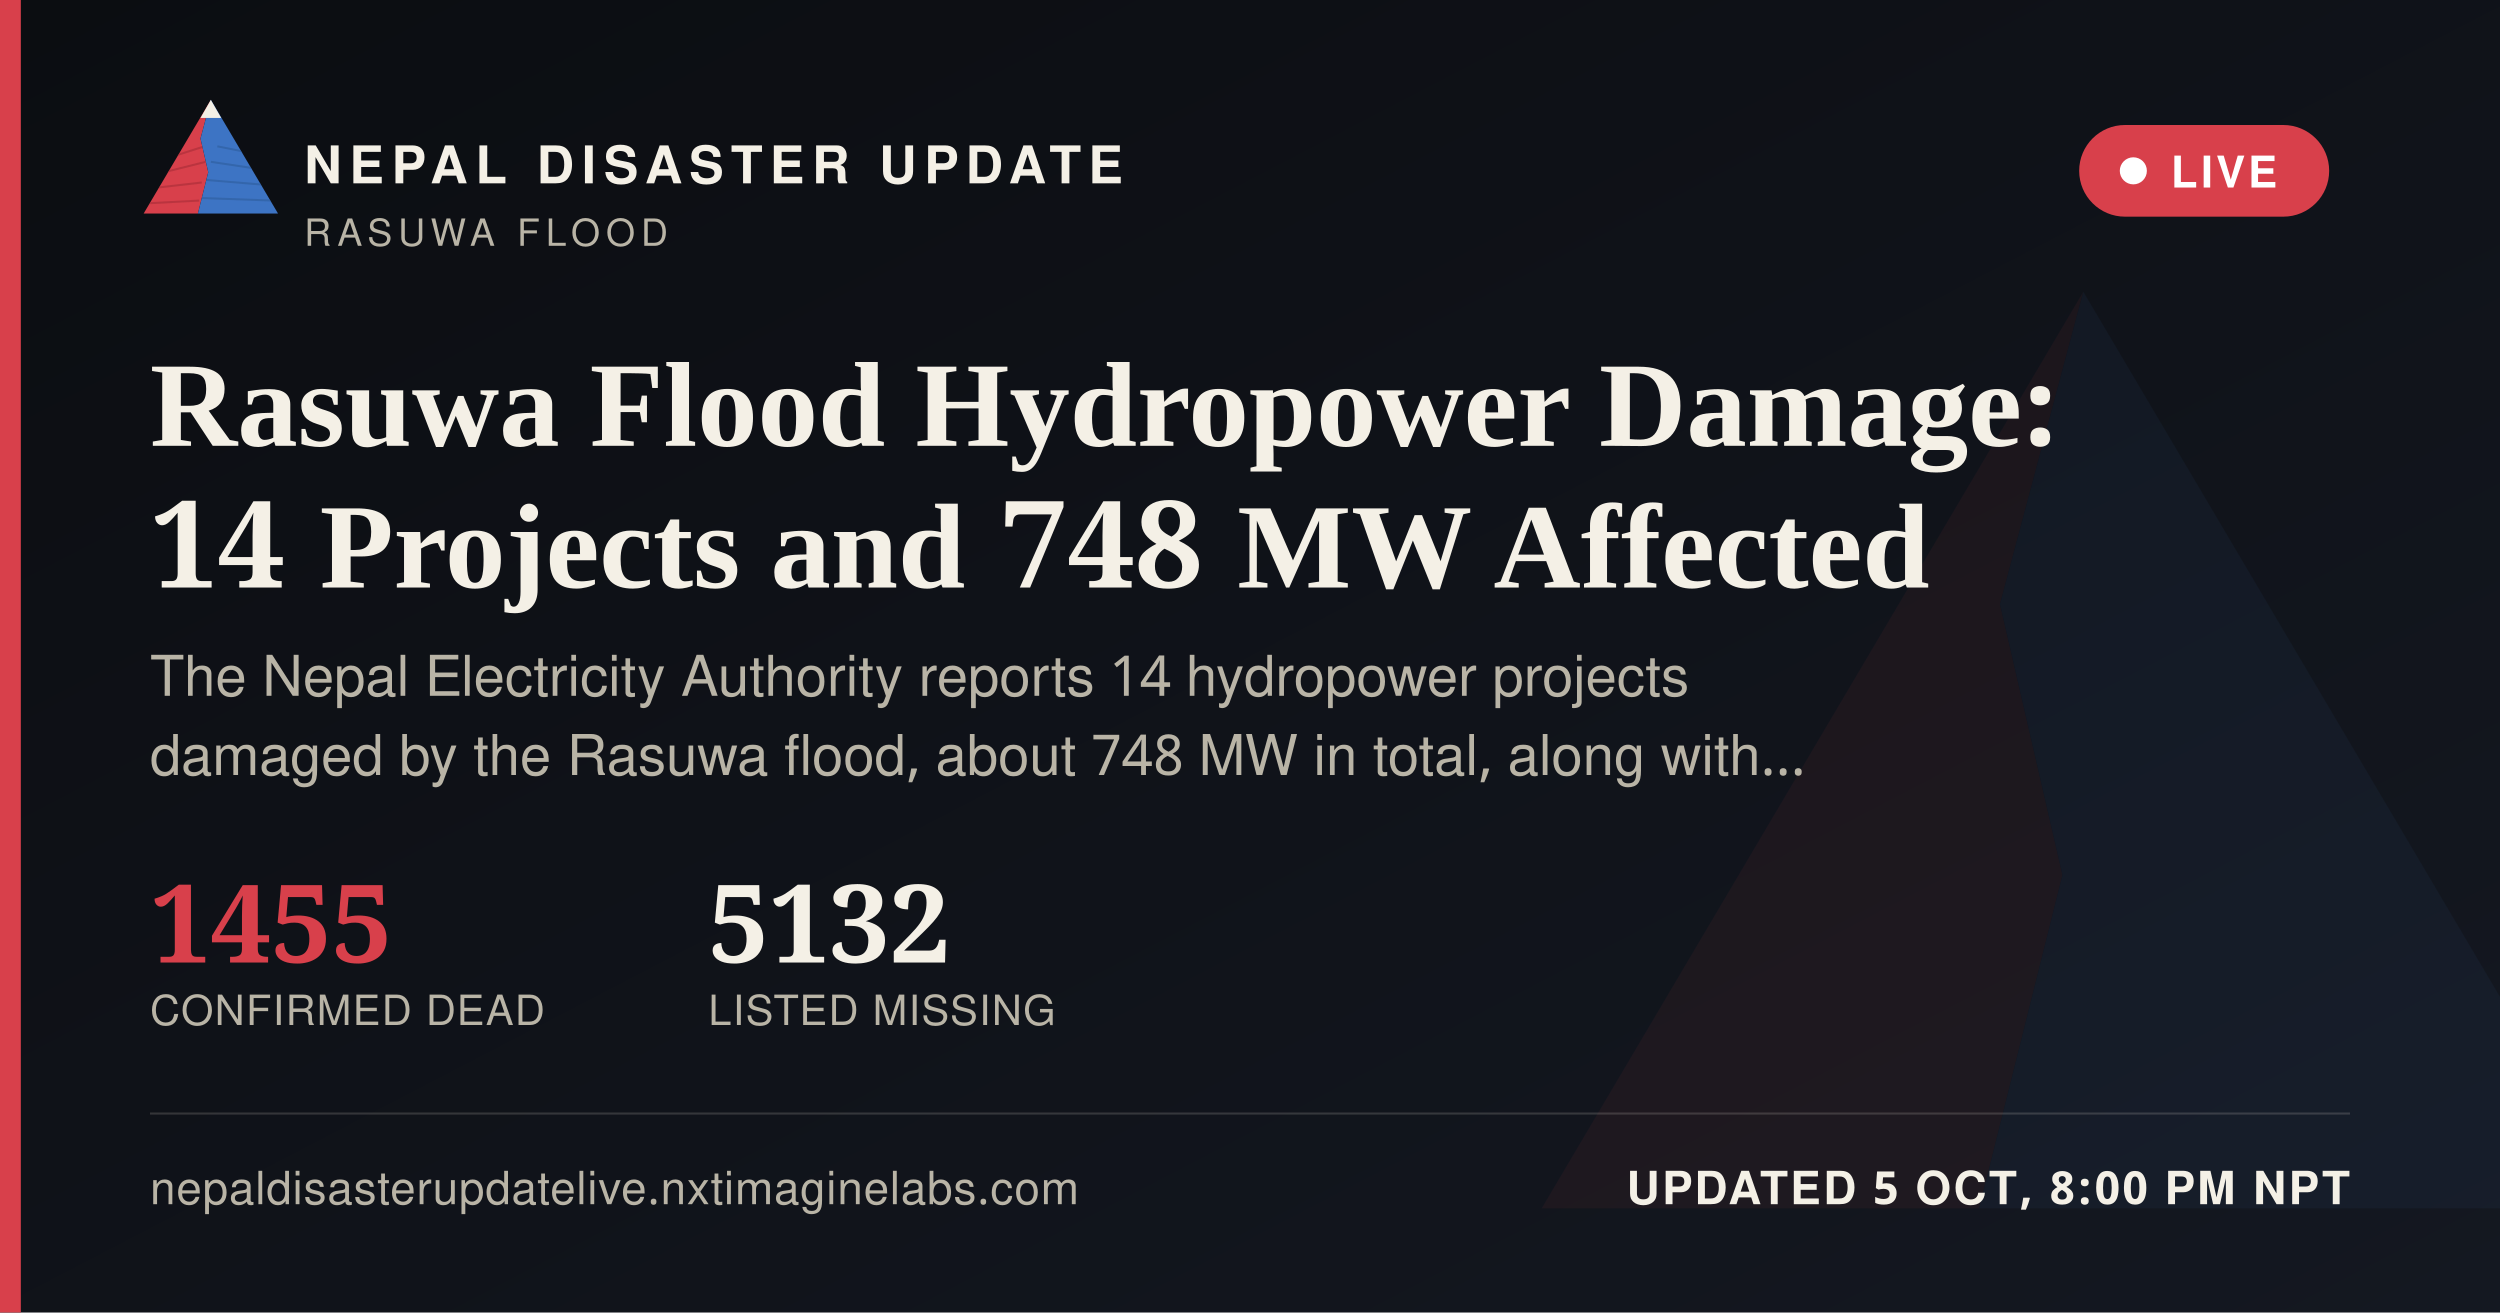
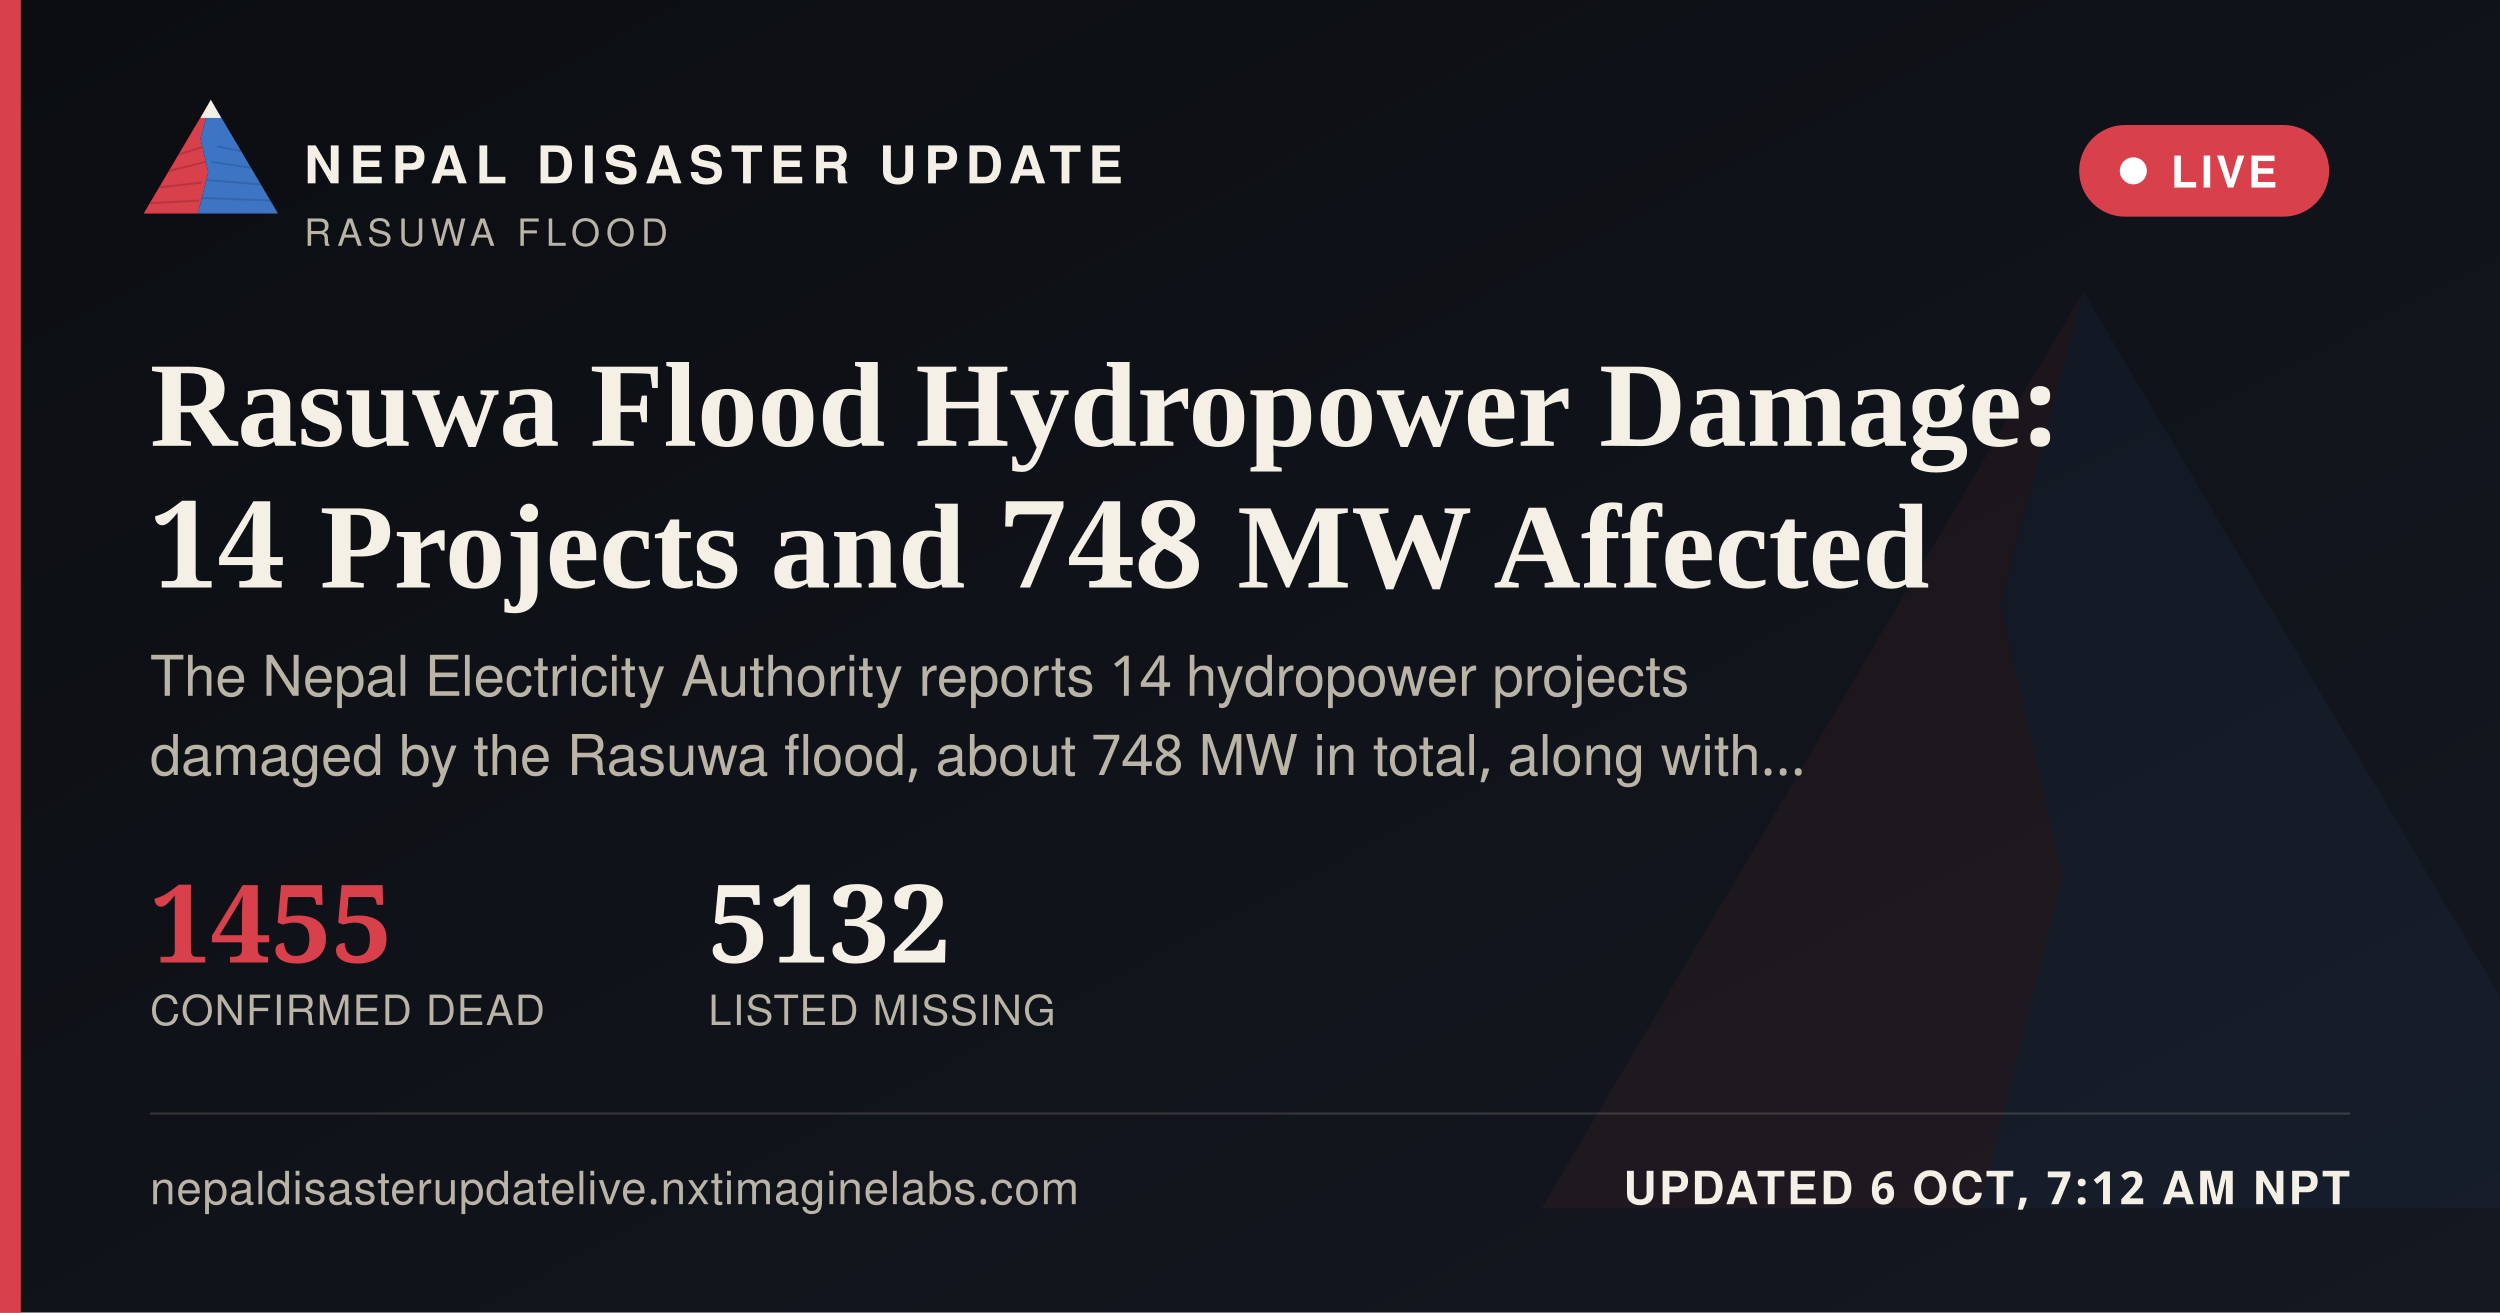
<svg xmlns="http://www.w3.org/2000/svg" width="1200" height="630" viewBox="0 0 1200 630">
  <defs>
    <linearGradient id="ogbg" x1="0" y1="0" x2="1" y2="1">
      <stop offset="0" stop-color="#0B0D11" />
      <stop offset="1" stop-color="#141821" />
    </linearGradient>
  </defs>
  <rect width="1200" height="630" fill="url(#ogbg)" />
  <g transform="translate(700,60) scale(5)" opacity="0.06">
    <polygon points="60,16 52,46 58,72 50,104 8,104" fill="#D8404B" />
    <polygon points="60,16 112,104 50,104 58,72 52,46" fill="#3D74C4" />
  </g>
  <rect x="0" y="0" width="10" height="630" fill="#D8404B" />
  <g transform="translate(64,38) scale(0.62)">
    <g>
      <defs>
        <clipPath id="ogLc">
          <polygon points="60,16 52,46 58,72 50,104 8,104" />
        </clipPath>
        <clipPath id="ogRc">
          <polygon points="60,16 112,104 50,104 58,72 52,46" />
        </clipPath>
      </defs>
      <polygon points="60,16 52,46 58,72 50,104 8,104" fill="#D8404B" />
      <g clip-path="url(#ogLc)" stroke="#A32A34" stroke-width="1.6" fill="none" opacity="0.55">
        <path d="M30,60 L55,52" />
        <path d="M24,72 L56,64" />
        <path d="M18,84 L53,80" />
        <path d="M13,96 L51,94" />
      </g>
      <polygon points="60,16 112,104 50,104 58,72 52,46" fill="#3D74C4" />
      <g clip-path="url(#ogRc)" stroke="#2A5793" stroke-width="1.6" fill="none" opacity="0.5">
        <path d="M65,52 L95,58" />
        <path d="M60,64 L100,70" />
        <path d="M56,78 L104,82" />
        <path d="M52,92 L108,94" />
      </g>
      <polygon points="60,16 52,30 68,30" fill="#F4F0E6" />
    </g>
  </g>
  <text x="146" y="88" font-family="'Public Sans', 'Noto Sans Devanagari', 'Helvetica Neue', Helvetica, Arial, sans-serif" font-size="25" font-weight="800" letter-spacing="3.6" fill="#F4F0E6">NEPAL DISASTER UPDATE</text>
  <text x="146" y="118" font-family="'Public Sans', 'Noto Sans Devanagari', 'Helvetica Neue', Helvetica, Arial, sans-serif" font-size="18" letter-spacing="2.8" fill="#B9B4A6">RASUWA FLOOD</text>
  <g>
    <rect x="998" y="60" width="120" height="44" rx="22" fill="#D8404B" stroke="none" />
    <circle cx="1024" cy="82" r="6.5" fill="#FFFFFF" />
    <text x="1042" y="90" font-family="'Public Sans', 'Noto Sans Devanagari', 'Helvetica Neue', Helvetica, Arial, sans-serif" font-size="21" font-weight="700" letter-spacing="1.6" fill="#FFFFFF">LIVE</text>
  </g>
  <text x="72" y="214" font-family="Newsreader, 'Noto Serif Devanagari', Georgia, 'Times New Roman', serif" font-size="58" font-weight="600" fill="#F4F0E6">Rasuwa Flood Hydropower Damage:</text>
  <text x="72" y="282" font-family="Newsreader, 'Noto Serif Devanagari', Georgia, 'Times New Roman', serif" font-size="58" font-weight="600" fill="#F4F0E6">14 Projects and 748 MW Affected</text>
  <text x="72" y="334" font-family="'Public Sans', 'Noto Sans Devanagari', 'Helvetica Neue', Helvetica, Arial, sans-serif" font-size="27" fill="#B9B4A6">The Nepal Electricity Authority reports 14 hydropower projects</text>
  <text x="72" y="372" font-family="'Public Sans', 'Noto Sans Devanagari', 'Helvetica Neue', Helvetica, Arial, sans-serif" font-size="27" fill="#B9B4A6">damaged by the Rasuwa flood, about 748 MW in total, along with…</text>
  <g transform="translate(72,462)">
    <text x="0" y="0" font-family="Newsreader, 'Noto Serif Devanagari', Georgia, 'Times New Roman', serif" font-size="52" font-weight="600" fill="#D8404B">1455</text>
    <text x="0" y="30" font-family="'Public Sans', 'Noto Sans Devanagari', 'Helvetica Neue', Helvetica, Arial, sans-serif" font-size="20" letter-spacing="0.6" fill="#B9B4A6">CONFIRMED DEAD</text>
    <text x="268" y="0" font-family="Newsreader, 'Noto Serif Devanagari', Georgia, 'Times New Roman', serif" font-size="52" font-weight="600" fill="#F4F0E6">5132</text>
    <text x="268" y="30" font-family="'Public Sans', 'Noto Sans Devanagari', 'Helvetica Neue', Helvetica, Arial, sans-serif" font-size="20" letter-spacing="0.6" fill="#B9B4A6">LISTED MISSING</text>
  </g>
  <rect x="72" y="534" width="1056" height="1" fill="rgba(244,240,230,0.16)" />
  <text x="72" y="578" font-family="'Public Sans', 'Noto Sans Devanagari', 'Helvetica Neue', Helvetica, Arial, sans-serif" font-size="22" fill="#B9B4A6" letter-spacing="0.4">nepaldisasterupdatelive.nxtimaginelabs.com</text>
-   <text x="1128" y="578" text-anchor="end" font-family="'Public Sans', 'Noto Sans Devanagari', 'Helvetica Neue', Helvetica, Arial, sans-serif" font-size="22" font-weight="700" letter-spacing="1.2" fill="#F4F0E6">UPDATED 5 OCT, 8:00 PM NPT</text>
+   <text x="1128" y="578" text-anchor="end" font-family="'Public Sans', 'Noto Sans Devanagari', 'Helvetica Neue', Helvetica, Arial, sans-serif" font-size="22" font-weight="700" letter-spacing="1.2" fill="#F4F0E6">UPDATED 6 OCT, 7:12 AM NPT</text>
</svg>
